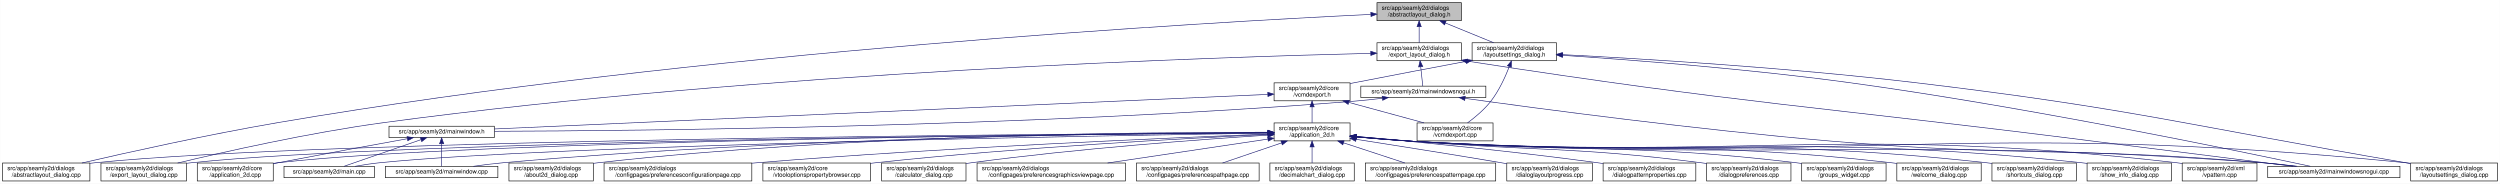
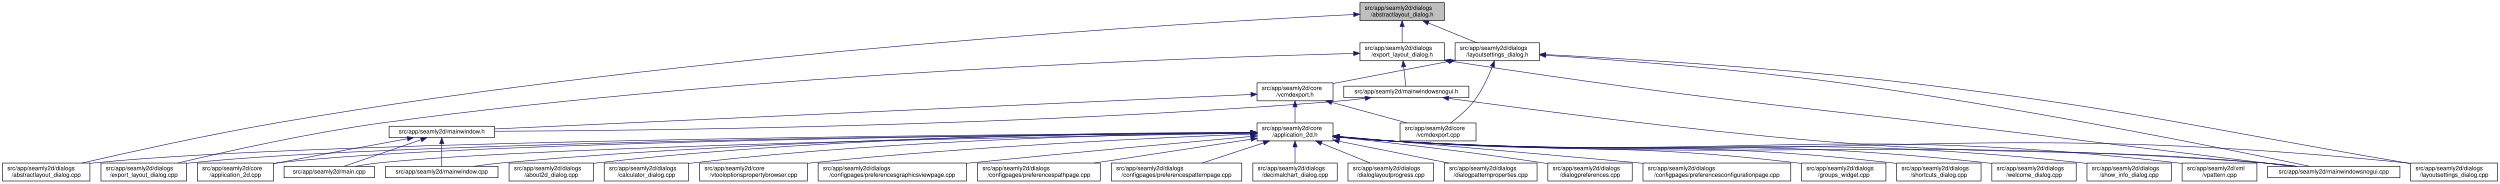
- <svg xmlns="http://www.w3.org/2000/svg" xmlns:xlink="http://www.w3.org/1999/xlink" width="4179pt" height="307pt" viewBox="0.00 0.00 4178.50 307.00">
+ <svg xmlns="http://www.w3.org/2000/svg" xmlns:xlink="http://www.w3.org/1999/xlink" width="4178pt" height="307pt" viewBox="0.00 0.00 4177.50 307.00">
  <g id="graph0" class="graph" transform="scale(1 1) rotate(0) translate(4 303)">
-     <polygon fill="white" stroke="transparent" points="-4,4 -4,-303 4174.5,-303 4174.5,4 -4,4" />
+     <polygon fill="white" stroke="transparent" points="-4,4 -4,-303 4173.5,-303 4173.5,4 -4,4" />
    <g id="node1" class="node">
      <g id="a_node1">
        <a xlink:title=" ">
-           <polygon fill="#bfbfbf" stroke="black" points="2297.5,-268.5 2297.5,-298.5 2438.5,-298.5 2438.5,-268.5 2297.5,-268.5" />
-           <text text-anchor="start" x="2305.5" y="-286.5" font-family="Helvetica,sans-Serif" font-size="10.00">src/app/seamly2d/dialogs</text>
-           <text text-anchor="middle" x="2368" y="-275.5" font-family="Helvetica,sans-Serif" font-size="10.00">/abstractlayout_dialog.h</text>
+           <polygon fill="#bfbfbf" stroke="black" points="2268.5,-268.5 2268.5,-298.5 2409.5,-298.5 2409.5,-268.5 2268.5,-268.5" />
+           <text text-anchor="start" x="2276.5" y="-286.5" font-family="Helvetica,sans-Serif" font-size="10.00">src/app/seamly2d/dialogs</text>
+           <text text-anchor="middle" x="2339" y="-275.5" font-family="Helvetica,sans-Serif" font-size="10.00">/abstractlayout_dialog.h</text>
        </a>
      </g>
    </g>
    <g id="node2" class="node">
      <g id="a_node2">
        <a xlink:href="../../dd/db4/abstractlayout__dialog_8cpp.html" target="_top" xlink:title=" ">
          <polygon fill="white" stroke="black" points="0,-0.5 0,-30.5 146,-30.5 146,-0.5 0,-0.5" />
          <text text-anchor="start" x="8" y="-18.5" font-family="Helvetica,sans-Serif" font-size="10.00">src/app/seamly2d/dialogs</text>
          <text text-anchor="middle" x="73" y="-7.5" font-family="Helvetica,sans-Serif" font-size="10.00">/abstractlayout_dialog.cpp</text>
        </a>
      </g>
    </g>
    <g id="edge1" class="edge">
-       <path fill="none" stroke="midnightblue" d="M2287.07,-278.89C2022.78,-266.2 1161.67,-217.79 460,-98 343.42,-78.1 208.51,-48.08 132.72,-30.57" />
-       <polygon fill="midnightblue" stroke="midnightblue" points="2287.19,-282.4 2297.34,-279.38 2287.52,-275.41 2287.19,-282.4" />
+       <path fill="none" stroke="midnightblue" d="M2257.95,-278.72C1996.1,-265.62 1149.82,-216.31 460,-98 343.43,-78.01 208.52,-48.02 132.73,-30.54" />
+       <polygon fill="midnightblue" stroke="midnightblue" points="2257.96,-282.22 2268.13,-279.22 2258.31,-275.23 2257.96,-282.22" />
    </g>
    <g id="node3" class="node">
      <g id="a_node3">
        <a xlink:href="../../d1/d8e/export__layout__dialog_8h.html" target="_top" xlink:title=" ">
-           <polygon fill="white" stroke="black" points="2297.5,-201.5 2297.5,-231.5 2438.5,-231.5 2438.5,-201.5 2297.5,-201.5" />
-           <text text-anchor="start" x="2305.5" y="-219.5" font-family="Helvetica,sans-Serif" font-size="10.00">src/app/seamly2d/dialogs</text>
-           <text text-anchor="middle" x="2368" y="-208.5" font-family="Helvetica,sans-Serif" font-size="10.00">/export_layout_dialog.h</text>
+           <polygon fill="white" stroke="black" points="2268.5,-201.5 2268.5,-231.5 2409.5,-231.5 2409.5,-201.5 2268.5,-201.5" />
+           <text text-anchor="start" x="2276.5" y="-219.5" font-family="Helvetica,sans-Serif" font-size="10.00">src/app/seamly2d/dialogs</text>
+           <text text-anchor="middle" x="2339" y="-208.5" font-family="Helvetica,sans-Serif" font-size="10.00">/export_layout_dialog.h</text>
        </a>
      </g>
    </g>
    <g id="edge2" class="edge">
-       <path fill="none" stroke="midnightblue" d="M2368,-258.11C2368,-249.15 2368,-239.32 2368,-231.58" />
-       <polygon fill="midnightblue" stroke="midnightblue" points="2364.5,-258.4 2368,-268.4 2371.5,-258.4 2364.5,-258.4" />
+       <path fill="none" stroke="midnightblue" d="M2339,-258.11C2339,-249.15 2339,-239.32 2339,-231.58" />
+       <polygon fill="midnightblue" stroke="midnightblue" points="2335.5,-258.4 2339,-268.4 2342.5,-258.4 2335.5,-258.4" />
    </g>
    <g id="node11" class="node">
      <g id="a_node11">
        <a xlink:href="../../d3/dd8/layoutsettings__dialog_8h.html" target="_top" xlink:title=" ">
-           <polygon fill="white" stroke="black" points="2456.5,-201.5 2456.5,-231.5 2597.5,-231.5 2597.5,-201.5 2456.5,-201.5" />
-           <text text-anchor="start" x="2464.5" y="-219.5" font-family="Helvetica,sans-Serif" font-size="10.00">src/app/seamly2d/dialogs</text>
-           <text text-anchor="middle" x="2527" y="-208.5" font-family="Helvetica,sans-Serif" font-size="10.00">/layoutsettings_dialog.h</text>
+           <polygon fill="white" stroke="black" points="2427.5,-201.5 2427.5,-231.5 2568.5,-231.5 2568.5,-201.5 2427.5,-201.5" />
+           <text text-anchor="start" x="2435.5" y="-219.5" font-family="Helvetica,sans-Serif" font-size="10.00">src/app/seamly2d/dialogs</text>
+           <text text-anchor="middle" x="2498" y="-208.5" font-family="Helvetica,sans-Serif" font-size="10.00">/layoutsettings_dialog.h</text>
        </a>
      </g>
    </g>
    <g id="edge11" class="edge">
-       <path fill="none" stroke="midnightblue" d="M2411.92,-264.54C2437.37,-254.14 2468.93,-241.24 2492.57,-231.58" />
-       <polygon fill="midnightblue" stroke="midnightblue" points="2410.43,-261.37 2402.5,-268.4 2413.08,-267.85 2410.43,-261.37" />
+       <path fill="none" stroke="midnightblue" d="M2382.92,-264.54C2408.37,-254.14 2439.93,-241.24 2463.57,-231.58" />
+       <polygon fill="midnightblue" stroke="midnightblue" points="2381.43,-261.37 2373.5,-268.4 2384.08,-267.85 2381.43,-261.37" />
    </g>
    <g id="node4" class="node">
      <g id="a_node4">
        <a xlink:href="../../dd/d54/export__layout__dialog_8cpp.html" target="_top" xlink:title=" ">
          <polygon fill="white" stroke="black" points="164.5,-0.5 164.5,-30.5 307.5,-30.5 307.5,-0.5 164.5,-0.5" />
          <text text-anchor="start" x="172.5" y="-18.5" font-family="Helvetica,sans-Serif" font-size="10.00">src/app/seamly2d/dialogs</text>
          <text text-anchor="middle" x="236" y="-7.5" font-family="Helvetica,sans-Serif" font-size="10.00">/export_layout_dialog.cpp</text>
        </a>
      </g>
    </g>
    <g id="edge3" class="edge">
-       <path fill="none" stroke="midnightblue" d="M2287.17,-213.82C2039.39,-207.87 1268.91,-183.28 637,-98 513.09,-81.28 370.02,-49.03 292.7,-30.5" />
-       <polygon fill="midnightblue" stroke="midnightblue" points="2287.09,-217.32 2297.17,-214.06 2287.26,-210.32 2287.09,-217.32" />
+       <path fill="none" stroke="midnightblue" d="M2257.88,-213.68C2012.5,-207.38 1256.93,-182.03 637,-98 513.28,-81.23 370.43,-49.07 293.04,-30.56" />
+       <polygon fill="midnightblue" stroke="midnightblue" points="2258.05,-217.19 2268.14,-213.94 2258.23,-210.19 2258.05,-217.19" />
    </g>
    <g id="node5" class="node">
      <g id="a_node5">
        <a xlink:href="../../d1/d82/mainwindowsnogui_8h.html" target="_top" xlink:title=" ">
-           <polygon fill="white" stroke="black" points="2270.5,-140 2270.5,-159 2479.5,-159 2479.5,-140 2270.5,-140" />
-           <text text-anchor="middle" x="2375" y="-147" font-family="Helvetica,sans-Serif" font-size="10.00">src/app/seamly2d/mainwindowsnogui.h</text>
+           <polygon fill="white" stroke="black" points="2241.5,-140 2241.5,-159 2450.5,-159 2450.5,-140 2241.5,-140" />
+           <text text-anchor="middle" x="2346" y="-147" font-family="Helvetica,sans-Serif" font-size="10.00">src/app/seamly2d/mainwindowsnogui.h</text>
        </a>
      </g>
    </g>
    <g id="edge4" class="edge">
-       <path fill="none" stroke="midnightblue" d="M2370.61,-191.25C2371.82,-180.02 2373.18,-167.38 2374.06,-159.19" />
-       <polygon fill="midnightblue" stroke="midnightblue" points="2367.11,-191.08 2369.52,-201.4 2374.07,-191.83 2367.11,-191.08" />
+       <path fill="none" stroke="midnightblue" d="M2341.61,-191.25C2342.82,-180.02 2344.18,-167.38 2345.06,-159.19" />
+       <polygon fill="midnightblue" stroke="midnightblue" points="2338.11,-191.08 2340.52,-201.4 2345.07,-191.83 2338.11,-191.08" />
    </g>
    <g id="node10" class="node">
      <g id="a_node10">
        <a xlink:href="../../d8/de8/mainwindowsnogui_8cpp.html" target="_top" xlink:title=" ">
-           <polygon fill="white" stroke="black" points="3786.5,-6 3786.5,-25 4007.5,-25 4007.5,-6 3786.5,-6" />
-           <text text-anchor="middle" x="3897" y="-13" font-family="Helvetica,sans-Serif" font-size="10.00">src/app/seamly2d/mainwindowsnogui.cpp</text>
+           <polygon fill="white" stroke="black" points="3785.5,-6 3785.5,-25 4006.5,-25 4006.5,-6 3785.5,-6" />
+           <text text-anchor="middle" x="3896" y="-13" font-family="Helvetica,sans-Serif" font-size="10.00">src/app/seamly2d/mainwindowsnogui.cpp</text>
        </a>
      </g>
    </g>
    <g id="edge10" class="edge">
-       <path fill="none" stroke="midnightblue" d="M2448.58,-200.79C2912.68,-128.77 3032.46,-125.62 3495,-67 3612.23,-52.14 3748.73,-35.04 3828.71,-25.03" />
-       <polygon fill="midnightblue" stroke="midnightblue" points="2447.95,-197.35 2438.6,-202.34 2449.02,-204.27 2447.95,-197.35" />
+       <path fill="none" stroke="midnightblue" d="M2419.76,-200.77C2892.07,-128.02 3014.06,-125.5 3485,-67 3604.86,-52.11 3744.4,-35.02 3826.18,-25.02" />
+       <polygon fill="midnightblue" stroke="midnightblue" points="2418.95,-197.35 2409.6,-202.34 2420.02,-204.27 2418.95,-197.35" />
    </g>
    <g id="node6" class="node">
      <g id="a_node6">
        <a xlink:href="../../d9/d53/mainwindow_8h.html" target="_top" xlink:title=" ">
          <polygon fill="white" stroke="black" points="646,-73 646,-92 822,-92 822,-73 646,-73" />
          <text text-anchor="middle" x="734" y="-80" font-family="Helvetica,sans-Serif" font-size="10.00">src/app/seamly2d/mainwindow.h</text>
        </a>
      </g>
    </g>
    <g id="edge5" class="edge">
-       <path fill="none" stroke="midnightblue" d="M2306.35,-138.71C2291.42,-136.88 2275.7,-135.18 2261,-134 1715.33,-90.37 1057.08,-84.27 822.38,-83.54" />
-       <polygon fill="midnightblue" stroke="midnightblue" points="2306.17,-142.22 2316.53,-140 2307.04,-135.27 2306.17,-142.22" />
+       <path fill="none" stroke="midnightblue" d="M2277.1,-138.69C2262.25,-136.87 2246.62,-135.17 2232,-134 1698,-91.13 1054.07,-84.55 822.38,-83.62" />
+       <polygon fill="midnightblue" stroke="midnightblue" points="2276.88,-142.19 2287.23,-139.97 2277.75,-135.24 2276.88,-142.19" />
    </g>
    <g id="edge9" class="edge">
-       <path fill="none" stroke="midnightblue" d="M2444.77,-138.57C2568.18,-121.36 2833.18,-86.02 3058,-67 3376.82,-40.03 3458.2,-58.21 3777,-31 3795.4,-29.43 3815.33,-27.23 3833.56,-25.01" />
-       <polygon fill="midnightblue" stroke="midnightblue" points="2444.12,-135.12 2434.7,-139.98 2445.09,-142.06 2444.12,-135.12" />
+       <path fill="none" stroke="midnightblue" d="M2416.9,-138.56C2542.3,-121.34 2811.58,-85.98 3040,-67 3366.38,-39.89 3449.67,-58.66 3776,-31 3794.4,-29.44 3814.33,-27.24 3832.56,-25.02" />
+       <polygon fill="midnightblue" stroke="midnightblue" points="2416.09,-135.14 2406.67,-139.97 2417.05,-142.07 2416.09,-135.14" />
    </g>
    <g id="node7" class="node">
      <g id="a_node7">
        <a xlink:href="../../df/d3e/application__2d_8cpp.html" target="_top" xlink:title=" ">
          <polygon fill="white" stroke="black" points="325.5,-0.5 325.5,-30.5 452.5,-30.5 452.5,-0.5 325.5,-0.5" />
          <text text-anchor="start" x="333.5" y="-18.5" font-family="Helvetica,sans-Serif" font-size="10.00">src/app/seamly2d/core</text>
          <text text-anchor="middle" x="389" y="-7.5" font-family="Helvetica,sans-Serif" font-size="10.00">/application_2d.cpp</text>
        </a>
      </g>
    </g>
    <g id="edge6" class="edge">
      <path fill="none" stroke="midnightblue" d="M676.66,-71.16C621.38,-61.14 535.4,-45.37 461,-31 458.25,-30.47 455.43,-29.92 452.59,-29.36" />
      <polygon fill="midnightblue" stroke="midnightblue" points="676.15,-74.63 686.61,-72.97 677.4,-67.74 676.15,-74.63" />
    </g>
    <g id="node8" class="node">
      <g id="a_node8">
        <a xlink:href="../../dc/d14/app_2seamly2d_2main_8cpp.html" target="_top" xlink:title=" ">
          <polygon fill="white" stroke="black" points="470.5,-6 470.5,-25 621.5,-25 621.5,-6 470.5,-6" />
          <text text-anchor="middle" x="546" y="-13" font-family="Helvetica,sans-Serif" font-size="10.00">src/app/seamly2d/main.cpp</text>
        </a>
      </g>
    </g>
    <g id="edge7" class="edge">
      <path fill="none" stroke="midnightblue" d="M699.11,-69.44C661.81,-56.54 603.63,-36.42 570.77,-25.06" />
      <polygon fill="midnightblue" stroke="midnightblue" points="698.44,-72.91 709.04,-72.87 700.73,-66.29 698.44,-72.91" />
    </g>
    <g id="node9" class="node">
      <g id="a_node9">
        <a xlink:href="../../d8/dd9/mainwindow_8cpp.html" target="_top" xlink:title=" ">
          <polygon fill="white" stroke="black" points="640,-6 640,-25 828,-25 828,-6 640,-6" />
          <text text-anchor="middle" x="734" y="-13" font-family="Helvetica,sans-Serif" font-size="10.00">src/app/seamly2d/mainwindow.cpp</text>
        </a>
      </g>
    </g>
    <g id="edge8" class="edge">
      <path fill="none" stroke="midnightblue" d="M734,-62.54C734,-50.17 734,-34.62 734,-25.13" />
      <polygon fill="midnightblue" stroke="midnightblue" points="730.5,-62.73 734,-72.73 737.5,-62.73 730.5,-62.73" />
    </g>
    <g id="edge41" class="edge">
-       <path fill="none" stroke="midnightblue" d="M2608.09,-210.5C2717.08,-203.25 2916.71,-188.1 3086,-165 3384.54,-124.27 3740.46,-50.12 3857.54,-25.05" />
-       <polygon fill="midnightblue" stroke="midnightblue" points="2607.58,-207.02 2597.83,-211.18 2608.04,-214.01 2607.58,-207.02" />
+       <path fill="none" stroke="midnightblue" d="M2578.96,-210.61C2689.69,-203.39 2894.45,-188.2 3068,-165 3372.71,-124.26 3736.14,-50.11 3855.71,-25.04" />
+       <polygon fill="midnightblue" stroke="midnightblue" points="2578.62,-207.12 2568.87,-211.26 2579.07,-214.11 2578.62,-207.12" />
    </g>
    <g id="node12" class="node">
      <g id="a_node12">
        <a xlink:href="../../dd/d57/vcmdexport_8h.html" target="_top" xlink:title=" ">
-           <polygon fill="white" stroke="black" points="2125.5,-134.5 2125.5,-164.5 2252.5,-164.5 2252.5,-134.5 2125.5,-134.5" />
-           <text text-anchor="start" x="2133.5" y="-152.5" font-family="Helvetica,sans-Serif" font-size="10.00">src/app/seamly2d/core</text>
-           <text text-anchor="middle" x="2189" y="-141.5" font-family="Helvetica,sans-Serif" font-size="10.00">/vcmdexport.h</text>
+           <polygon fill="white" stroke="black" points="2096.5,-134.5 2096.5,-164.5 2223.5,-164.5 2223.5,-134.5 2096.5,-134.5" />
+           <text text-anchor="start" x="2104.5" y="-152.5" font-family="Helvetica,sans-Serif" font-size="10.00">src/app/seamly2d/core</text>
+           <text text-anchor="middle" x="2160" y="-141.5" font-family="Helvetica,sans-Serif" font-size="10.00">/vcmdexport.h</text>
        </a>
      </g>
    </g>
    <g id="edge12" class="edge">
-       <path fill="none" stroke="midnightblue" d="M2446.42,-200.44C2393.65,-190.52 2323.19,-177.17 2261,-165 2258.25,-164.46 2255.44,-163.91 2252.6,-163.35" />
-       <polygon fill="midnightblue" stroke="midnightblue" points="2445.92,-203.91 2456.39,-202.32 2447.21,-197.03 2445.92,-203.91" />
-     </g>
-     <g id="node26" class="node">
-       <g id="a_node26">
+       <path fill="none" stroke="midnightblue" d="M2417.42,-200.44C2364.65,-190.52 2294.19,-177.17 2232,-165 2229.25,-164.46 2226.44,-163.91 2223.6,-163.35" />
+       <polygon fill="midnightblue" stroke="midnightblue" points="2416.92,-203.91 2427.39,-202.32 2418.21,-197.03 2416.92,-203.91" />
+     </g>
+     <g id="node25" class="node">
+       <g id="a_node25">
        <a xlink:href="../../d0/dfa/layoutsettings__dialog_8cpp.html" target="_top" xlink:title=" ">
-           <polygon fill="white" stroke="black" points="4025.5,-0.5 4025.5,-30.5 4170.5,-30.5 4170.5,-0.5 4025.5,-0.5" />
-           <text text-anchor="start" x="4033.5" y="-18.5" font-family="Helvetica,sans-Serif" font-size="10.00">src/app/seamly2d/dialogs</text>
-           <text text-anchor="middle" x="4098" y="-7.5" font-family="Helvetica,sans-Serif" font-size="10.00">/layoutsettings_dialog.cpp</text>
+           <polygon fill="white" stroke="black" points="4024.5,-0.5 4024.5,-30.5 4169.5,-30.5 4169.5,-0.5 4024.5,-0.5" />
+           <text text-anchor="start" x="4032.5" y="-18.5" font-family="Helvetica,sans-Serif" font-size="10.00">src/app/seamly2d/dialogs</text>
+           <text text-anchor="middle" x="4097" y="-7.5" font-family="Helvetica,sans-Serif" font-size="10.00">/layoutsettings_dialog.cpp</text>
        </a>
      </g>
    </g>
    <g id="edge40" class="edge">
-       <path fill="none" stroke="midnightblue" d="M2607.83,-211.66C2733.82,-205.16 2984.51,-190.19 3196,-165 3563.12,-121.27 3652.58,-93.35 4017,-31 4019.68,-30.54 4022.4,-30.07 4025.15,-29.6" />
-       <polygon fill="midnightblue" stroke="midnightblue" points="2607.31,-208.18 2597.51,-212.19 2607.67,-215.17 2607.31,-208.18" />
+       <path fill="none" stroke="midnightblue" d="M2578.99,-211.74C2706.94,-205.29 2963.58,-190.31 3180,-165 3553.75,-121.29 3645,-93.93 4016,-31 4018.68,-30.55 4021.4,-30.08 4024.15,-29.61" />
+       <polygon fill="midnightblue" stroke="midnightblue" points="2578.69,-208.25 2568.88,-212.24 2579.04,-215.24 2578.69,-208.25" />
    </g>
    <g id="node31" class="node">
      <g id="a_node31">
        <a xlink:href="../../df/d9b/vcmdexport_8cpp.html" target="_top" xlink:title=" ">
-           <polygon fill="white" stroke="black" points="2364.5,-67.5 2364.5,-97.5 2491.5,-97.5 2491.5,-67.5 2364.5,-67.5" />
-           <text text-anchor="start" x="2372.5" y="-85.5" font-family="Helvetica,sans-Serif" font-size="10.00">src/app/seamly2d/core</text>
-           <text text-anchor="middle" x="2428" y="-74.5" font-family="Helvetica,sans-Serif" font-size="10.00">/vcmdexport.cpp</text>
+           <polygon fill="white" stroke="black" points="2335.5,-67.5 2335.5,-97.5 2462.5,-97.5 2462.5,-67.5 2335.5,-67.5" />
+           <text text-anchor="start" x="2343.5" y="-85.5" font-family="Helvetica,sans-Serif" font-size="10.00">src/app/seamly2d/core</text>
+           <text text-anchor="middle" x="2399" y="-74.5" font-family="Helvetica,sans-Serif" font-size="10.00">/vcmdexport.cpp</text>
        </a>
      </g>
    </g>
    <g id="edge39" class="edge">
-       <path fill="none" stroke="midnightblue" d="M2518.63,-191.45C2511.96,-174.37 2501.52,-151.46 2488,-134 2477,-119.79 2461.39,-106.81 2448.85,-97.56" />
-       <polygon fill="midnightblue" stroke="midnightblue" points="2515.5,-193.08 2522.28,-201.23 2522.06,-190.63 2515.5,-193.08" />
+       <path fill="none" stroke="midnightblue" d="M2489.63,-191.45C2482.96,-174.37 2472.52,-151.46 2459,-134 2448,-119.79 2432.39,-106.81 2419.85,-97.56" />
+       <polygon fill="midnightblue" stroke="midnightblue" points="2486.5,-193.08 2493.28,-201.23 2493.06,-190.63 2486.5,-193.08" />
    </g>
    <g id="edge38" class="edge">
-       <path fill="none" stroke="midnightblue" d="M2114.85,-145.19C1869.77,-134.24 1086.41,-99.24 822.07,-87.43" />
-       <polygon fill="midnightblue" stroke="midnightblue" points="2114.93,-148.69 2125.07,-145.64 2115.24,-141.7 2114.93,-148.69" />
+       <path fill="none" stroke="midnightblue" d="M2086.38,-145.14C1845.79,-134.18 1083.26,-99.42 822.47,-87.53" />
+       <polygon fill="midnightblue" stroke="midnightblue" points="2086.27,-148.64 2096.42,-145.6 2086.59,-141.65 2086.27,-148.64" />
    </g>
    <g id="node13" class="node">
      <g id="a_node13">
        <a xlink:href="../../d7/d61/application__2d_8h.html" target="_top" xlink:title=" ">
-           <polygon fill="white" stroke="black" points="2125.5,-67.5 2125.5,-97.5 2252.5,-97.5 2252.5,-67.5 2125.5,-67.5" />
-           <text text-anchor="start" x="2133.5" y="-85.5" font-family="Helvetica,sans-Serif" font-size="10.00">src/app/seamly2d/core</text>
-           <text text-anchor="middle" x="2189" y="-74.5" font-family="Helvetica,sans-Serif" font-size="10.00">/application_2d.h</text>
+           <polygon fill="white" stroke="black" points="2096.5,-67.5 2096.5,-97.5 2223.5,-97.5 2223.5,-67.5 2096.5,-67.5" />
+           <text text-anchor="start" x="2104.5" y="-85.5" font-family="Helvetica,sans-Serif" font-size="10.00">src/app/seamly2d/core</text>
+           <text text-anchor="middle" x="2160" y="-74.5" font-family="Helvetica,sans-Serif" font-size="10.00">/application_2d.h</text>
        </a>
      </g>
    </g>
    <g id="edge13" class="edge">
-       <path fill="none" stroke="midnightblue" d="M2189,-124.11C2189,-115.15 2189,-105.32 2189,-97.58" />
-       <polygon fill="midnightblue" stroke="midnightblue" points="2185.5,-124.4 2189,-134.4 2192.5,-124.4 2185.5,-124.4" />
+       <path fill="none" stroke="midnightblue" d="M2160,-124.11C2160,-115.15 2160,-105.32 2160,-97.58" />
+       <polygon fill="midnightblue" stroke="midnightblue" points="2156.5,-124.4 2160,-134.4 2163.5,-124.4 2156.5,-124.4" />
    </g>
    <g id="edge37" class="edge">
-       <path fill="none" stroke="midnightblue" d="M2250.22,-131.85C2289.19,-121.25 2339.1,-107.68 2376.12,-97.61" />
-       <polygon fill="midnightblue" stroke="midnightblue" points="2249.3,-128.47 2240.57,-134.48 2251.13,-135.23 2249.3,-128.47" />
+       <path fill="none" stroke="midnightblue" d="M2221.22,-131.85C2260.19,-121.25 2310.1,-107.68 2347.12,-97.61" />
+       <polygon fill="midnightblue" stroke="midnightblue" points="2220.3,-128.47 2211.57,-134.48 2222.13,-135.23 2220.3,-128.47" />
    </g>
    <g id="edge15" class="edge">
-       <path fill="none" stroke="midnightblue" d="M2115.13,-81.15C1797.54,-79.43 546.59,-70.26 155,-31 152.12,-30.71 149.2,-30.38 146.24,-30.01" />
-       <polygon fill="midnightblue" stroke="midnightblue" points="2115.12,-84.65 2125.14,-81.21 2115.16,-77.65 2115.12,-84.65" />
+       <path fill="none" stroke="midnightblue" d="M2085.67,-81.12C1770.17,-79.28 540.39,-69.71 155,-31 152.12,-30.71 149.2,-30.38 146.24,-30.01" />
+       <polygon fill="midnightblue" stroke="midnightblue" points="2086.04,-84.62 2096.06,-81.18 2086.08,-77.62 2086.04,-84.62" />
    </g>
    <g id="edge27" class="edge">
-       <path fill="none" stroke="midnightblue" d="M2114.63,-81.01C1812.21,-78.78 673.94,-68.05 316,-31 313.33,-30.72 310.62,-30.41 307.88,-30.06" />
-       <polygon fill="midnightblue" stroke="midnightblue" points="2115,-84.51 2125.03,-81.08 2115.05,-77.51 2115,-84.51" />
+       <path fill="none" stroke="midnightblue" d="M2085.78,-80.97C1786.54,-78.62 668.01,-67.51 316,-31 313.33,-30.72 310.62,-30.41 307.88,-30.06" />
+       <polygon fill="midnightblue" stroke="midnightblue" points="2086.05,-84.48 2096.07,-81.05 2086.1,-77.48 2086.05,-84.48" />
    </g>
    <g id="edge14" class="edge">
-       <path fill="none" stroke="midnightblue" d="M2115.19,-81.01C1828.55,-78.85 788.86,-68.53 461,-31 458.21,-30.68 455.37,-30.31 452.51,-29.9" />
-       <polygon fill="midnightblue" stroke="midnightblue" points="2115.45,-84.51 2125.47,-81.09 2115.5,-77.51 2115.45,-84.51" />
-     </g>
-     <g id="edge31" class="edge">
-       <path fill="none" stroke="midnightblue" d="M2115.41,-80.45C1847.48,-76.42 924.42,-60.64 631,-31 617.3,-29.62 602.47,-27.35 589.09,-25.02" />
-       <polygon fill="midnightblue" stroke="midnightblue" points="2115.37,-83.95 2125.42,-80.6 2115.47,-76.95 2115.37,-83.95" />
-     </g>
-     <g id="edge36" class="edge">
-       <path fill="none" stroke="midnightblue" d="M2114.86,-81.4C1910.68,-80.53 1323.09,-74.18 837,-31 820.72,-29.55 803.08,-27.32 787.07,-25.03" />
-       <polygon fill="midnightblue" stroke="midnightblue" points="2115.14,-84.9 2125.16,-81.44 2115.17,-77.9 2115.14,-84.9" />
+       <path fill="none" stroke="midnightblue" d="M2086,-80.97C1802.15,-78.66 782.81,-67.92 461,-31 458.21,-30.68 455.37,-30.31 452.51,-29.9" />
+       <polygon fill="midnightblue" stroke="midnightblue" points="2086.16,-84.47 2096.18,-81.05 2086.21,-77.47 2086.16,-84.47" />
+     </g>
+     <g id="edge32" class="edge">
+       <path fill="none" stroke="midnightblue" d="M2086.04,-80.39C1820.87,-76.21 918.32,-60.12 631,-31 617.3,-29.61 602.47,-27.35 589.09,-25.02" />
+       <polygon fill="midnightblue" stroke="midnightblue" points="2086.27,-83.9 2096.33,-80.55 2086.38,-76.9 2086.27,-83.9" />
+     </g>
+     <g id="edge35" class="edge">
+       <path fill="none" stroke="midnightblue" d="M2086.02,-81.31C1884.93,-80.23 1311.54,-73.35 837,-31 820.72,-29.55 803.08,-27.31 787.07,-25.02" />
+       <polygon fill="midnightblue" stroke="midnightblue" points="2086.16,-84.81 2096.17,-81.36 2086.19,-77.81 2086.16,-84.81" />
    </g>
    <g id="edge34" class="edge">
-       <path fill="none" stroke="midnightblue" d="M2262.76,-74.07C2291.51,-71.44 2324.77,-68.7 2355,-67 2986.2,-31.48 3146.47,-76.97 3777,-31 3796.15,-29.6 3816.94,-27.35 3835.75,-25.04" />
-       <polygon fill="midnightblue" stroke="midnightblue" points="2262.42,-70.59 2252.78,-75 2263.07,-77.56 2262.42,-70.59" />
+       <path fill="none" stroke="midnightblue" d="M2233.76,-74.06C2262.51,-71.43 2295.77,-68.69 2326,-67 2969.63,-30.93 3133.05,-77.72 3776,-31 3795.26,-29.6 3816.17,-27.33 3835.06,-25.01" />
+       <polygon fill="midnightblue" stroke="midnightblue" points="2233.42,-70.58 2223.78,-74.99 2234.07,-77.55 2233.42,-70.58" />
    </g>
    <g id="node14" class="node">
      <g id="a_node14">
        <a xlink:href="../../d9/d7f/about2d__dialog_8cpp.html" target="_top" xlink:title=" ">
          <polygon fill="white" stroke="black" points="846.5,-0.5 846.5,-30.5 987.5,-30.5 987.5,-0.5 846.5,-0.5" />
          <text text-anchor="start" x="854.5" y="-18.5" font-family="Helvetica,sans-Serif" font-size="10.00">src/app/seamly2d/dialogs</text>
          <text text-anchor="middle" x="917" y="-7.5" font-family="Helvetica,sans-Serif" font-size="10.00">/about2d_dialog.cpp</text>
        </a>
      </g>
    </g>
    <g id="edge16" class="edge">
-       <path fill="none" stroke="midnightblue" d="M2115.37,-81.94C1927.95,-82.28 1417.76,-78.4 996,-31 993.23,-30.69 990.41,-30.34 987.56,-29.95" />
-       <polygon fill="midnightblue" stroke="midnightblue" points="2115.4,-85.44 2125.39,-81.92 2115.38,-78.44 2115.4,-85.44" />
+       <path fill="none" stroke="midnightblue" d="M2086.23,-81.83C1901.81,-81.88 1406.07,-77.3 996,-31 993.23,-30.69 990.41,-30.33 987.56,-29.95" />
+       <polygon fill="midnightblue" stroke="midnightblue" points="2086.36,-85.33 2096.36,-81.82 2086.35,-78.33 2086.36,-85.33" />
    </g>
    <g id="node15" class="node">
      <g id="a_node15">
-         <a xlink:href="../../d2/d2d/preferencesconfigurationpage_8cpp.html" target="_top" xlink:title=" ">
-           <polygon fill="white" stroke="black" points="1005.5,-0.5 1005.5,-30.5 1252.5,-30.5 1252.5,-0.5 1005.5,-0.5" />
+         <a xlink:href="../../d7/dfa/calculator__dialog_8cpp.html" target="_top" xlink:title=" ">
+           <polygon fill="white" stroke="black" points="1005.5,-0.5 1005.5,-30.5 1146.5,-30.5 1146.5,-0.5 1005.5,-0.5" />
          <text text-anchor="start" x="1013.5" y="-18.5" font-family="Helvetica,sans-Serif" font-size="10.00">src/app/seamly2d/dialogs</text>
-           <text text-anchor="middle" x="1129" y="-7.5" font-family="Helvetica,sans-Serif" font-size="10.00">/configpages/preferencesconfigurationpage.cpp</text>
+           <text text-anchor="middle" x="1076" y="-7.5" font-family="Helvetica,sans-Serif" font-size="10.00">/calculator_dialog.cpp</text>
        </a>
      </g>
    </g>
    <g id="edge17" class="edge">
-       <path fill="none" stroke="midnightblue" d="M2115.4,-78.85C1958.42,-72.89 1579.13,-56.91 1262,-31 1258.87,-30.74 1255.71,-30.48 1252.52,-30.2" />
-       <polygon fill="midnightblue" stroke="midnightblue" points="2115.29,-82.34 2125.42,-79.22 2115.56,-75.35 2115.29,-82.34" />
+       <path fill="none" stroke="midnightblue" d="M2086.21,-81.04C1919.73,-79.3 1502.44,-70.94 1156,-31 1152.92,-30.64 1149.77,-30.24 1146.6,-29.81" />
+       <polygon fill="midnightblue" stroke="midnightblue" points="2086.3,-84.54 2096.33,-81.14 2086.37,-77.54 2086.3,-84.54" />
    </g>
    <g id="node16" class="node">
      <g id="a_node16">
        <a xlink:href="../../d2/d00/vtooloptionspropertybrowser_8cpp.html" target="_top" xlink:title=" ">
-           <polygon fill="white" stroke="black" points="1271,-0.5 1271,-30.5 1451,-30.5 1451,-0.5 1271,-0.5" />
-           <text text-anchor="start" x="1279" y="-18.5" font-family="Helvetica,sans-Serif" font-size="10.00">src/app/seamly2d/core</text>
-           <text text-anchor="middle" x="1361" y="-7.5" font-family="Helvetica,sans-Serif" font-size="10.00">/vtooloptionspropertybrowser.cpp</text>
+           <polygon fill="white" stroke="black" points="1165,-0.5 1165,-30.5 1345,-30.5 1345,-0.5 1165,-0.5" />
+           <text text-anchor="start" x="1173" y="-18.5" font-family="Helvetica,sans-Serif" font-size="10.00">src/app/seamly2d/core</text>
+           <text text-anchor="middle" x="1255" y="-7.5" font-family="Helvetica,sans-Serif" font-size="10.00">/vtooloptionspropertybrowser.cpp</text>
        </a>
      </g>
    </g>
    <g id="edge18" class="edge">
-       <path fill="none" stroke="midnightblue" d="M2115.1,-78.25C1983.25,-72.03 1698.87,-56.73 1460,-31 1457.06,-30.68 1454.08,-30.35 1451.07,-29.99" />
-       <polygon fill="midnightblue" stroke="midnightblue" points="2115.32,-81.76 2125.47,-78.73 2115.65,-74.77 2115.32,-81.76" />
+       <path fill="none" stroke="midnightblue" d="M2086.04,-78.92C1943.91,-73.5 1622.85,-59.06 1354,-31 1351.06,-30.69 1348.08,-30.36 1345.07,-30.02" />
+       <polygon fill="midnightblue" stroke="midnightblue" points="2086.25,-82.43 2096.37,-79.31 2086.51,-75.43 2086.25,-82.43" />
    </g>
    <g id="node17" class="node">
      <g id="a_node17">
-         <a xlink:href="../../d7/dfa/calculator__dialog_8cpp.html" target="_top" xlink:title=" ">
-           <polygon fill="white" stroke="black" points="1469.5,-0.5 1469.5,-30.5 1610.5,-30.5 1610.5,-0.5 1469.5,-0.5" />
-           <text text-anchor="start" x="1477.5" y="-18.5" font-family="Helvetica,sans-Serif" font-size="10.00">src/app/seamly2d/dialogs</text>
-           <text text-anchor="middle" x="1540" y="-7.5" font-family="Helvetica,sans-Serif" font-size="10.00">/calculator_dialog.cpp</text>
+         <a xlink:href="../../d9/d70/preferencesgraphicsviewpage_8cpp.html" target="_top" xlink:title=" ">
+           <polygon fill="white" stroke="black" points="1363,-0.5 1363,-30.5 1611,-30.5 1611,-0.5 1363,-0.5" />
+           <text text-anchor="start" x="1371" y="-18.5" font-family="Helvetica,sans-Serif" font-size="10.00">src/app/seamly2d/dialogs</text>
+           <text text-anchor="middle" x="1487" y="-7.5" font-family="Helvetica,sans-Serif" font-size="10.00">/configpages/preferencesgraphicsviewpage.cpp</text>
        </a>
      </g>
    </g>
    <g id="edge19" class="edge">
-       <path fill="none" stroke="midnightblue" d="M2115.01,-77.09C2006.22,-70.11 1796.86,-54.83 1620,-31 1616.92,-30.59 1613.78,-30.13 1610.62,-29.66" />
-       <polygon fill="midnightblue" stroke="midnightblue" points="2115.01,-80.59 2125.22,-77.73 2115.46,-73.61 2115.01,-80.59" />
+       <path fill="none" stroke="midnightblue" d="M2086.3,-74.97C1982.3,-65.67 1786.59,-47.87 1620,-31 1617.11,-30.71 1614.19,-30.41 1611.24,-30.11" />
+       <polygon fill="midnightblue" stroke="midnightblue" points="2086.1,-78.46 2096.38,-75.87 2086.73,-71.49 2086.1,-78.46" />
    </g>
    <g id="node18" class="node">
      <g id="a_node18">
-         <a xlink:href="../../d9/d70/preferencesgraphicsviewpage_8cpp.html" target="_top" xlink:title=" ">
-           <polygon fill="white" stroke="black" points="1629,-0.5 1629,-30.5 1877,-30.5 1877,-0.5 1629,-0.5" />
-           <text text-anchor="start" x="1637" y="-18.5" font-family="Helvetica,sans-Serif" font-size="10.00">src/app/seamly2d/dialogs</text>
-           <text text-anchor="middle" x="1753" y="-7.5" font-family="Helvetica,sans-Serif" font-size="10.00">/configpages/preferencesgraphicsviewpage.cpp</text>
+         <a xlink:href="../../dc/d20/preferencespathpage_8cpp.html" target="_top" xlink:title=" ">
+           <polygon fill="white" stroke="black" points="1629.5,-0.5 1629.5,-30.5 1834.5,-30.5 1834.5,-0.5 1629.5,-0.5" />
+           <text text-anchor="start" x="1637.5" y="-18.5" font-family="Helvetica,sans-Serif" font-size="10.00">src/app/seamly2d/dialogs</text>
+           <text text-anchor="middle" x="1732" y="-7.5" font-family="Helvetica,sans-Serif" font-size="10.00">/configpages/preferencespathpage.cpp</text>
        </a>
      </g>
    </g>
    <g id="edge20" class="edge">
-       <path fill="none" stroke="midnightblue" d="M2114.99,-70.47C2041.16,-59.46 1927.47,-42.51 1847.23,-30.55" />
-       <polygon fill="midnightblue" stroke="midnightblue" points="2114.73,-73.97 2125.13,-71.98 2115.76,-67.04 2114.73,-73.97" />
+       <path fill="none" stroke="midnightblue" d="M2086.42,-70.33C2013.92,-59.31 1902.92,-42.46 1824.49,-30.55" />
+       <polygon fill="midnightblue" stroke="midnightblue" points="2085.97,-73.8 2096.39,-71.84 2087.03,-66.88 2085.97,-73.8" />
    </g>
    <g id="node19" class="node">
      <g id="a_node19">
-         <a xlink:href="../../dc/d20/preferencespathpage_8cpp.html" target="_top" xlink:title=" ">
-           <polygon fill="white" stroke="black" points="1895.5,-0.5 1895.5,-30.5 2100.5,-30.5 2100.5,-0.5 1895.5,-0.5" />
-           <text text-anchor="start" x="1903.5" y="-18.5" font-family="Helvetica,sans-Serif" font-size="10.00">src/app/seamly2d/dialogs</text>
-           <text text-anchor="middle" x="1998" y="-7.5" font-family="Helvetica,sans-Serif" font-size="10.00">/configpages/preferencespathpage.cpp</text>
+         <a xlink:href="../../dc/d63/preferencespatternpage_8cpp.html" target="_top" xlink:title=" ">
+           <polygon fill="white" stroke="black" points="1853,-0.5 1853,-30.5 2071,-30.5 2071,-0.5 1853,-0.5" />
+           <text text-anchor="start" x="1861" y="-18.5" font-family="Helvetica,sans-Serif" font-size="10.00">src/app/seamly2d/dialogs</text>
+           <text text-anchor="middle" x="1962" y="-7.5" font-family="Helvetica,sans-Serif" font-size="10.00">/configpages/preferencespatternpage.cpp</text>
        </a>
      </g>
    </g>
    <g id="edge21" class="edge">
-       <path fill="none" stroke="midnightblue" d="M2137.85,-64.09C2107.01,-53.6 2068.25,-40.41 2039.36,-30.58" />
-       <polygon fill="midnightblue" stroke="midnightblue" points="2136.96,-67.49 2147.56,-67.4 2139.22,-60.86 2136.96,-67.49" />
+       <path fill="none" stroke="midnightblue" d="M2107.39,-64.23C2075.36,-53.71 2034.96,-40.45 2004.88,-30.58" />
+       <polygon fill="midnightblue" stroke="midnightblue" points="2106.44,-67.6 2117.04,-67.4 2108.63,-60.95 2106.44,-67.6" />
    </g>
    <g id="node20" class="node">
      <g id="a_node20">
        <a xlink:href="../../dd/dc2/decimalchart__dialog_8cpp.html" target="_top" xlink:title=" ">
-           <polygon fill="white" stroke="black" points="2118.5,-0.5 2118.5,-30.5 2259.5,-30.5 2259.5,-0.5 2118.5,-0.5" />
-           <text text-anchor="start" x="2126.5" y="-18.5" font-family="Helvetica,sans-Serif" font-size="10.00">src/app/seamly2d/dialogs</text>
-           <text text-anchor="middle" x="2189" y="-7.5" font-family="Helvetica,sans-Serif" font-size="10.00">/decimalchart_dialog.cpp</text>
+           <polygon fill="white" stroke="black" points="2089.5,-0.5 2089.5,-30.5 2230.5,-30.5 2230.5,-0.5 2089.5,-0.5" />
+           <text text-anchor="start" x="2097.5" y="-18.5" font-family="Helvetica,sans-Serif" font-size="10.00">src/app/seamly2d/dialogs</text>
+           <text text-anchor="middle" x="2160" y="-7.5" font-family="Helvetica,sans-Serif" font-size="10.00">/decimalchart_dialog.cpp</text>
        </a>
      </g>
    </g>
    <g id="edge22" class="edge">
-       <path fill="none" stroke="midnightblue" d="M2189,-57.11C2189,-48.15 2189,-38.32 2189,-30.58" />
-       <polygon fill="midnightblue" stroke="midnightblue" points="2185.5,-57.4 2189,-67.4 2192.5,-57.4 2185.5,-57.4" />
+       <path fill="none" stroke="midnightblue" d="M2160,-57.11C2160,-48.15 2160,-38.32 2160,-30.58" />
+       <polygon fill="midnightblue" stroke="midnightblue" points="2156.5,-57.4 2160,-67.4 2163.5,-57.4 2156.5,-57.4" />
    </g>
    <g id="node21" class="node">
      <g id="a_node21">
-         <a xlink:href="../../dc/d63/preferencespatternpage_8cpp.html" target="_top" xlink:title=" ">
-           <polygon fill="white" stroke="black" points="2278,-0.5 2278,-30.5 2496,-30.5 2496,-0.5 2278,-0.5" />
-           <text text-anchor="start" x="2286" y="-18.5" font-family="Helvetica,sans-Serif" font-size="10.00">src/app/seamly2d/dialogs</text>
-           <text text-anchor="middle" x="2387" y="-7.5" font-family="Helvetica,sans-Serif" font-size="10.00">/configpages/preferencespatternpage.cpp</text>
+         <a xlink:href="../../d6/d89/dialoglayoutprogress_8cpp.html" target="_top" xlink:title=" ">
+           <polygon fill="white" stroke="black" points="2248.5,-0.5 2248.5,-30.5 2391.5,-30.5 2391.5,-0.5 2248.5,-0.5" />
+           <text text-anchor="start" x="2256.5" y="-18.5" font-family="Helvetica,sans-Serif" font-size="10.00">src/app/seamly2d/dialogs</text>
+           <text text-anchor="middle" x="2320" y="-7.5" font-family="Helvetica,sans-Serif" font-size="10.00">/dialoglayoutprogress.cpp</text>
        </a>
      </g>
    </g>
    <g id="edge23" class="edge">
-       <path fill="none" stroke="midnightblue" d="M2241.61,-64.23C2273.64,-53.71 2314.04,-40.45 2344.12,-30.58" />
-       <polygon fill="midnightblue" stroke="midnightblue" points="2240.37,-60.95 2231.96,-67.4 2242.56,-67.6 2240.37,-60.95" />
+       <path fill="none" stroke="midnightblue" d="M2204.2,-63.54C2229.8,-53.14 2261.57,-40.24 2285.35,-30.58" />
+       <polygon fill="midnightblue" stroke="midnightblue" points="2202.66,-60.39 2194.72,-67.4 2205.3,-66.87 2202.66,-60.39" />
    </g>
    <g id="node22" class="node">
      <g id="a_node22">
-         <a xlink:href="../../d6/d89/dialoglayoutprogress_8cpp.html" target="_top" xlink:title=" ">
-           <polygon fill="white" stroke="black" points="2514.5,-0.5 2514.5,-30.5 2657.5,-30.5 2657.5,-0.5 2514.5,-0.5" />
-           <text text-anchor="start" x="2522.5" y="-18.5" font-family="Helvetica,sans-Serif" font-size="10.00">src/app/seamly2d/dialogs</text>
-           <text text-anchor="middle" x="2586" y="-7.5" font-family="Helvetica,sans-Serif" font-size="10.00">/dialoglayoutprogress.cpp</text>
+         <a xlink:href="../../d5/d18/dialogpatternproperties_8cpp.html" target="_top" xlink:title=" ">
+           <polygon fill="white" stroke="black" points="2409.5,-0.5 2409.5,-30.5 2564.5,-30.5 2564.5,-0.5 2409.5,-0.5" />
+           <text text-anchor="start" x="2417.5" y="-18.5" font-family="Helvetica,sans-Serif" font-size="10.00">src/app/seamly2d/dialogs</text>
+           <text text-anchor="middle" x="2487" y="-7.5" font-family="Helvetica,sans-Serif" font-size="10.00">/dialogpatternproperties.cpp</text>
        </a>
      </g>
    </g>
    <g id="edge24" class="edge">
-       <path fill="none" stroke="midnightblue" d="M2262.62,-70.13C2326.7,-60.14 2422.07,-45.05 2505,-31 2508.1,-30.48 2511.26,-29.93 2514.46,-29.38" />
-       <polygon fill="midnightblue" stroke="midnightblue" points="2261.95,-66.69 2252.61,-71.69 2263.03,-73.61 2261.95,-66.69" />
+       <path fill="none" stroke="midnightblue" d="M2233.81,-66.83C2288.52,-55.95 2362.63,-41.22 2416.53,-30.51" />
+       <polygon fill="midnightblue" stroke="midnightblue" points="2232.95,-63.43 2223.83,-68.81 2234.32,-70.3 2232.95,-63.43" />
    </g>
    <g id="node23" class="node">
      <g id="a_node23">
-         <a xlink:href="../../d5/d18/dialogpatternproperties_8cpp.html" target="_top" xlink:title=" ">
-           <polygon fill="white" stroke="black" points="2675.5,-0.5 2675.5,-30.5 2830.5,-30.5 2830.5,-0.5 2675.5,-0.5" />
-           <text text-anchor="start" x="2683.5" y="-18.5" font-family="Helvetica,sans-Serif" font-size="10.00">src/app/seamly2d/dialogs</text>
-           <text text-anchor="middle" x="2753" y="-7.5" font-family="Helvetica,sans-Serif" font-size="10.00">/dialogpatternproperties.cpp</text>
+         <a xlink:href="../../d5/dc5/dialogpreferences_8cpp.html" target="_top" xlink:title=" ">
+           <polygon fill="white" stroke="black" points="2582.5,-0.5 2582.5,-30.5 2723.5,-30.5 2723.5,-0.5 2582.5,-0.5" />
+           <text text-anchor="start" x="2590.5" y="-18.5" font-family="Helvetica,sans-Serif" font-size="10.00">src/app/seamly2d/dialogs</text>
+           <text text-anchor="middle" x="2653" y="-7.5" font-family="Helvetica,sans-Serif" font-size="10.00">/dialogpreferences.cpp</text>
        </a>
      </g>
    </g>
    <g id="edge25" class="edge">
-       <path fill="none" stroke="midnightblue" d="M2262.76,-75.07C2356.63,-66.56 2523.69,-50.37 2666,-31 2669.03,-30.59 2672.13,-30.15 2675.25,-29.7" />
-       <polygon fill="midnightblue" stroke="midnightblue" points="2262.44,-71.58 2252.8,-75.97 2263.07,-78.55 2262.44,-71.58" />
+       <path fill="none" stroke="midnightblue" d="M2233.89,-73.76C2316.66,-64.8 2454.73,-48.93 2573,-31 2576.07,-30.53 2579.2,-30.04 2582.37,-29.53" />
+       <polygon fill="midnightblue" stroke="midnightblue" points="2233.4,-70.3 2223.83,-74.85 2234.15,-77.26 2233.4,-70.3" />
    </g>
    <g id="node24" class="node">
      <g id="a_node24">
-         <a xlink:href="../../d5/dc5/dialogpreferences_8cpp.html" target="_top" xlink:title=" ">
-           <polygon fill="white" stroke="black" points="2848.5,-0.5 2848.5,-30.5 2989.5,-30.5 2989.5,-0.5 2848.5,-0.5" />
-           <text text-anchor="start" x="2856.5" y="-18.5" font-family="Helvetica,sans-Serif" font-size="10.00">src/app/seamly2d/dialogs</text>
-           <text text-anchor="middle" x="2919" y="-7.5" font-family="Helvetica,sans-Serif" font-size="10.00">/dialogpreferences.cpp</text>
+         <a xlink:href="../../d2/d2d/preferencesconfigurationpage_8cpp.html" target="_top" xlink:title=" ">
+           <polygon fill="white" stroke="black" points="2741.5,-0.5 2741.5,-30.5 2988.5,-30.5 2988.5,-0.5 2741.5,-0.5" />
+           <text text-anchor="start" x="2749.5" y="-18.5" font-family="Helvetica,sans-Serif" font-size="10.00">src/app/seamly2d/dialogs</text>
+           <text text-anchor="middle" x="2865" y="-7.5" font-family="Helvetica,sans-Serif" font-size="10.00">/configpages/preferencesconfigurationpage.cpp</text>
        </a>
      </g>
    </g>
    <g id="edge26" class="edge">
-       <path fill="none" stroke="midnightblue" d="M2262.81,-74.85C2291.57,-72.31 2324.82,-69.44 2355,-67 2570,-49.61 2625.03,-58.27 2839,-31 2842.08,-30.61 2845.22,-30.18 2848.39,-29.71" />
-       <polygon fill="midnightblue" stroke="midnightblue" points="2262.49,-71.36 2252.83,-75.73 2263.1,-78.34 2262.49,-71.36" />
-     </g>
-     <g id="node25" class="node">
-       <g id="a_node25">
+       <path fill="none" stroke="midnightblue" d="M2233.59,-75.04C2382.5,-61.97 2707.59,-33.41 2732,-31 2735.12,-30.69 2738.28,-30.38 2741.47,-30.05" />
+       <polygon fill="midnightblue" stroke="midnightblue" points="2233.26,-71.56 2223.61,-75.92 2233.87,-78.53 2233.26,-71.56" />
+     </g>
+     <g id="edge28" class="edge">
+       <path fill="none" stroke="midnightblue" d="M2233.75,-74.01C2262.51,-71.36 2295.77,-68.64 2326,-67 3076.18,-26.29 3268.41,-105.42 4016,-31 4018.7,-30.73 4021.45,-30.42 4024.22,-30.08" />
+       <polygon fill="midnightblue" stroke="midnightblue" points="2233.41,-70.53 2223.78,-74.94 2234.06,-77.5 2233.41,-70.53" />
+     </g>
+     <g id="node26" class="node">
+       <g id="a_node26">
        <a xlink:href="../../db/d5c/groups__widget_8cpp.html" target="_top" xlink:title=" ">
-           <polygon fill="white" stroke="black" points="3007.5,-0.5 3007.5,-30.5 3148.5,-30.5 3148.5,-0.5 3007.5,-0.5" />
-           <text text-anchor="start" x="3015.5" y="-18.5" font-family="Helvetica,sans-Serif" font-size="10.00">src/app/seamly2d/dialogs</text>
-           <text text-anchor="middle" x="3078" y="-7.5" font-family="Helvetica,sans-Serif" font-size="10.00">/groups_widget.cpp</text>
-         </a>
-       </g>
-     </g>
-     <g id="edge28" class="edge">
-       <path fill="none" stroke="midnightblue" d="M2262.79,-74.56C2291.55,-71.98 2324.8,-69.16 2355,-67 2640.49,-46.54 2713.75,-64.59 2998,-31 3001.08,-30.64 3004.23,-30.23 3007.4,-29.78" />
-       <polygon fill="midnightblue" stroke="midnightblue" points="2262.46,-71.07 2252.81,-75.46 2263.09,-78.04 2262.46,-71.07" />
+           <polygon fill="white" stroke="black" points="3006.5,-0.5 3006.5,-30.5 3147.5,-30.5 3147.5,-0.5 3006.5,-0.5" />
+           <text text-anchor="start" x="3014.5" y="-18.5" font-family="Helvetica,sans-Serif" font-size="10.00">src/app/seamly2d/dialogs</text>
+           <text text-anchor="middle" x="3077" y="-7.5" font-family="Helvetica,sans-Serif" font-size="10.00">/groups_widget.cpp</text>
+         </a>
+       </g>
    </g>
    <g id="edge29" class="edge">
-       <path fill="none" stroke="midnightblue" d="M2262.75,-74.01C2291.51,-71.37 2324.77,-68.65 2355,-67 3092.75,-26.83 3281.81,-104.32 4017,-31 4019.7,-30.73 4022.45,-30.42 4025.22,-30.08" />
-       <polygon fill="midnightblue" stroke="midnightblue" points="2262.41,-70.53 2252.78,-74.95 2263.06,-77.5 2262.41,-70.53" />
+       <path fill="none" stroke="midnightblue" d="M2233.78,-74.52C2262.55,-71.94 2295.8,-69.13 2326,-67 2623.91,-46 2700.37,-65.7 2997,-31 3000.08,-30.64 3003.23,-30.23 3006.4,-29.79" />
+       <polygon fill="midnightblue" stroke="midnightblue" points="2233.46,-71.04 2223.81,-75.42 2234.09,-78.01 2233.46,-71.04" />
    </g>
    <g id="node27" class="node">
      <g id="a_node27">
-         <a xlink:href="../../df/d69/welcome__dialog_8cpp.html" target="_top" xlink:title=" ">
-           <polygon fill="white" stroke="black" points="3166.5,-0.5 3166.5,-30.5 3307.5,-30.5 3307.5,-0.5 3166.5,-0.5" />
-           <text text-anchor="start" x="3174.5" y="-18.5" font-family="Helvetica,sans-Serif" font-size="10.00">src/app/seamly2d/dialogs</text>
-           <text text-anchor="middle" x="3237" y="-7.5" font-family="Helvetica,sans-Serif" font-size="10.00">/welcome_dialog.cpp</text>
+         <a xlink:href="../../dd/d84/shortcuts__dialog_8cpp.html" target="_top" xlink:title=" ">
+           <polygon fill="white" stroke="black" points="3165.5,-0.5 3165.5,-30.5 3306.5,-30.5 3306.5,-0.5 3165.5,-0.5" />
+           <text text-anchor="start" x="3173.5" y="-18.5" font-family="Helvetica,sans-Serif" font-size="10.00">src/app/seamly2d/dialogs</text>
+           <text text-anchor="middle" x="3236" y="-7.5" font-family="Helvetica,sans-Serif" font-size="10.00">/shortcuts_dialog.cpp</text>
        </a>
      </g>
    </g>
    <g id="edge30" class="edge">
-       <path fill="none" stroke="midnightblue" d="M2262.77,-74.38C2291.53,-71.78 2324.79,-69 2355,-67 2711.03,-43.47 2802.44,-70.91 3157,-31 3160.09,-30.65 3163.23,-30.26 3166.41,-29.83" />
-       <polygon fill="midnightblue" stroke="midnightblue" points="2262.44,-70.9 2252.8,-75.29 2263.08,-77.87 2262.44,-70.9" />
+       <path fill="none" stroke="midnightblue" d="M2233.77,-74.36C2262.53,-71.76 2295.79,-68.97 2326,-67 2694.45,-42.93 2789.05,-72.02 3156,-31 3159.09,-30.66 3162.23,-30.26 3165.41,-29.83" />
+       <polygon fill="midnightblue" stroke="midnightblue" points="2233.44,-70.87 2223.8,-75.27 2234.08,-77.85 2233.44,-70.87" />
    </g>
    <g id="node28" class="node">
      <g id="a_node28">
-         <a xlink:href="../../dd/d84/shortcuts__dialog_8cpp.html" target="_top" xlink:title=" ">
-           <polygon fill="white" stroke="black" points="3325.5,-0.5 3325.5,-30.5 3466.5,-30.5 3466.5,-0.5 3325.5,-0.5" />
-           <text text-anchor="start" x="3333.5" y="-18.5" font-family="Helvetica,sans-Serif" font-size="10.00">src/app/seamly2d/dialogs</text>
-           <text text-anchor="middle" x="3396" y="-7.5" font-family="Helvetica,sans-Serif" font-size="10.00">/shortcuts_dialog.cpp</text>
-         </a>
-       </g>
-     </g>
-     <g id="edge32" class="edge">
-       <path fill="none" stroke="midnightblue" d="M2262.77,-74.26C2291.53,-71.65 2324.78,-68.88 2355,-67 2781.58,-40.4 2891.1,-77.23 3316,-31 3319.09,-30.66 3322.23,-30.28 3325.41,-29.86" />
-       <polygon fill="midnightblue" stroke="midnightblue" points="2262.43,-70.78 2252.79,-75.18 2263.07,-77.75 2262.43,-70.78" />
+         <a xlink:href="../../df/d69/welcome__dialog_8cpp.html" target="_top" xlink:title=" ">
+           <polygon fill="white" stroke="black" points="3324.5,-0.5 3324.5,-30.5 3465.5,-30.5 3465.5,-0.5 3324.5,-0.5" />
+           <text text-anchor="start" x="3332.5" y="-18.5" font-family="Helvetica,sans-Serif" font-size="10.00">src/app/seamly2d/dialogs</text>
+           <text text-anchor="middle" x="3395" y="-7.5" font-family="Helvetica,sans-Serif" font-size="10.00">/welcome_dialog.cpp</text>
+         </a>
+       </g>
+     </g>
+     <g id="edge31" class="edge">
+       <path fill="none" stroke="midnightblue" d="M2233.77,-74.25C2262.52,-71.63 2295.78,-68.87 2326,-67 2765.01,-39.85 2877.71,-78.34 3315,-31 3318.09,-30.67 3321.23,-30.28 3324.41,-29.86" />
+       <polygon fill="midnightblue" stroke="midnightblue" points="2233.43,-70.76 2223.79,-75.17 2234.07,-77.73 2233.43,-70.76" />
    </g>
    <g id="node29" class="node">
      <g id="a_node29">
        <a xlink:href="../../d2/df4/show__info__dialog_8cpp.html" target="_top" xlink:title=" ">
-           <polygon fill="white" stroke="black" points="3484.5,-0.5 3484.5,-30.5 3625.5,-30.5 3625.5,-0.5 3484.5,-0.5" />
-           <text text-anchor="start" x="3492.5" y="-18.5" font-family="Helvetica,sans-Serif" font-size="10.00">src/app/seamly2d/dialogs</text>
-           <text text-anchor="middle" x="3555" y="-7.5" font-family="Helvetica,sans-Serif" font-size="10.00">/show_info_dialog.cpp</text>
+           <polygon fill="white" stroke="black" points="3483.5,-0.5 3483.5,-30.5 3624.5,-30.5 3624.5,-0.5 3483.5,-0.5" />
+           <text text-anchor="start" x="3491.5" y="-18.5" font-family="Helvetica,sans-Serif" font-size="10.00">src/app/seamly2d/dialogs</text>
+           <text text-anchor="middle" x="3554" y="-7.5" font-family="Helvetica,sans-Serif" font-size="10.00">/show_info_dialog.cpp</text>
        </a>
      </g>
    </g>
    <g id="edge33" class="edge">
-       <path fill="none" stroke="midnightblue" d="M2262.76,-74.18C2291.52,-71.56 2324.78,-68.8 2355,-67 2852.15,-37.32 2979.75,-83.55 3475,-31 3478.09,-30.67 3481.24,-30.29 3484.41,-29.88" />
-       <polygon fill="midnightblue" stroke="midnightblue" points="2262.43,-70.7 2252.79,-75.1 2263.07,-77.67 2262.43,-70.7" />
+       <path fill="none" stroke="midnightblue" d="M2233.76,-74.17C2262.52,-71.54 2295.78,-68.79 2326,-67 2835.58,-36.78 2966.36,-84.67 3474,-31 3477.09,-30.67 3480.24,-30.3 3483.41,-29.88" />
+       <polygon fill="midnightblue" stroke="midnightblue" points="2233.42,-70.68 2223.79,-75.09 2234.07,-77.65 2233.42,-70.68" />
    </g>
    <g id="node30" class="node">
      <g id="a_node30">
        <a xlink:href="../../d3/d49/vpattern_8cpp.html" target="_top" xlink:title=" ">
-           <polygon fill="white" stroke="black" points="3643.5,-0.5 3643.5,-30.5 3768.5,-30.5 3768.5,-0.5 3643.5,-0.5" />
-           <text text-anchor="start" x="3651.5" y="-18.5" font-family="Helvetica,sans-Serif" font-size="10.00">src/app/seamly2d/xml</text>
-           <text text-anchor="middle" x="3706" y="-7.5" font-family="Helvetica,sans-Serif" font-size="10.00">/vpattern.cpp</text>
-         </a>
-       </g>
-     </g>
-     <g id="edge35" class="edge">
-       <path fill="none" stroke="midnightblue" d="M2262.76,-74.12C2291.52,-71.49 2324.77,-68.74 2355,-67 2922.73,-34.24 3068.99,-95.37 3634,-31 3637.04,-30.65 3640.14,-30.24 3643.27,-29.79" />
-       <polygon fill="midnightblue" stroke="midnightblue" points="2262.42,-70.63 2252.79,-75.04 2263.07,-77.6 2262.42,-70.63" />
+           <polygon fill="white" stroke="black" points="3642.5,-0.5 3642.5,-30.5 3767.5,-30.5 3767.5,-0.5 3642.5,-0.5" />
+           <text text-anchor="start" x="3650.5" y="-18.5" font-family="Helvetica,sans-Serif" font-size="10.00">src/app/seamly2d/xml</text>
+           <text text-anchor="middle" x="3705" y="-7.5" font-family="Helvetica,sans-Serif" font-size="10.00">/vpattern.cpp</text>
+         </a>
+       </g>
+     </g>
+     <g id="edge36" class="edge">
+       <path fill="none" stroke="midnightblue" d="M2233.76,-74.11C2262.52,-71.47 2295.77,-68.73 2326,-67 2906.15,-33.7 3055.61,-96.6 3633,-31 3636.04,-30.65 3639.14,-30.25 3642.27,-29.79" />
+       <polygon fill="midnightblue" stroke="midnightblue" points="2233.42,-70.62 2223.79,-75.03 2234.07,-77.59 2233.42,-70.62" />
    </g>
  </g>
</svg>
